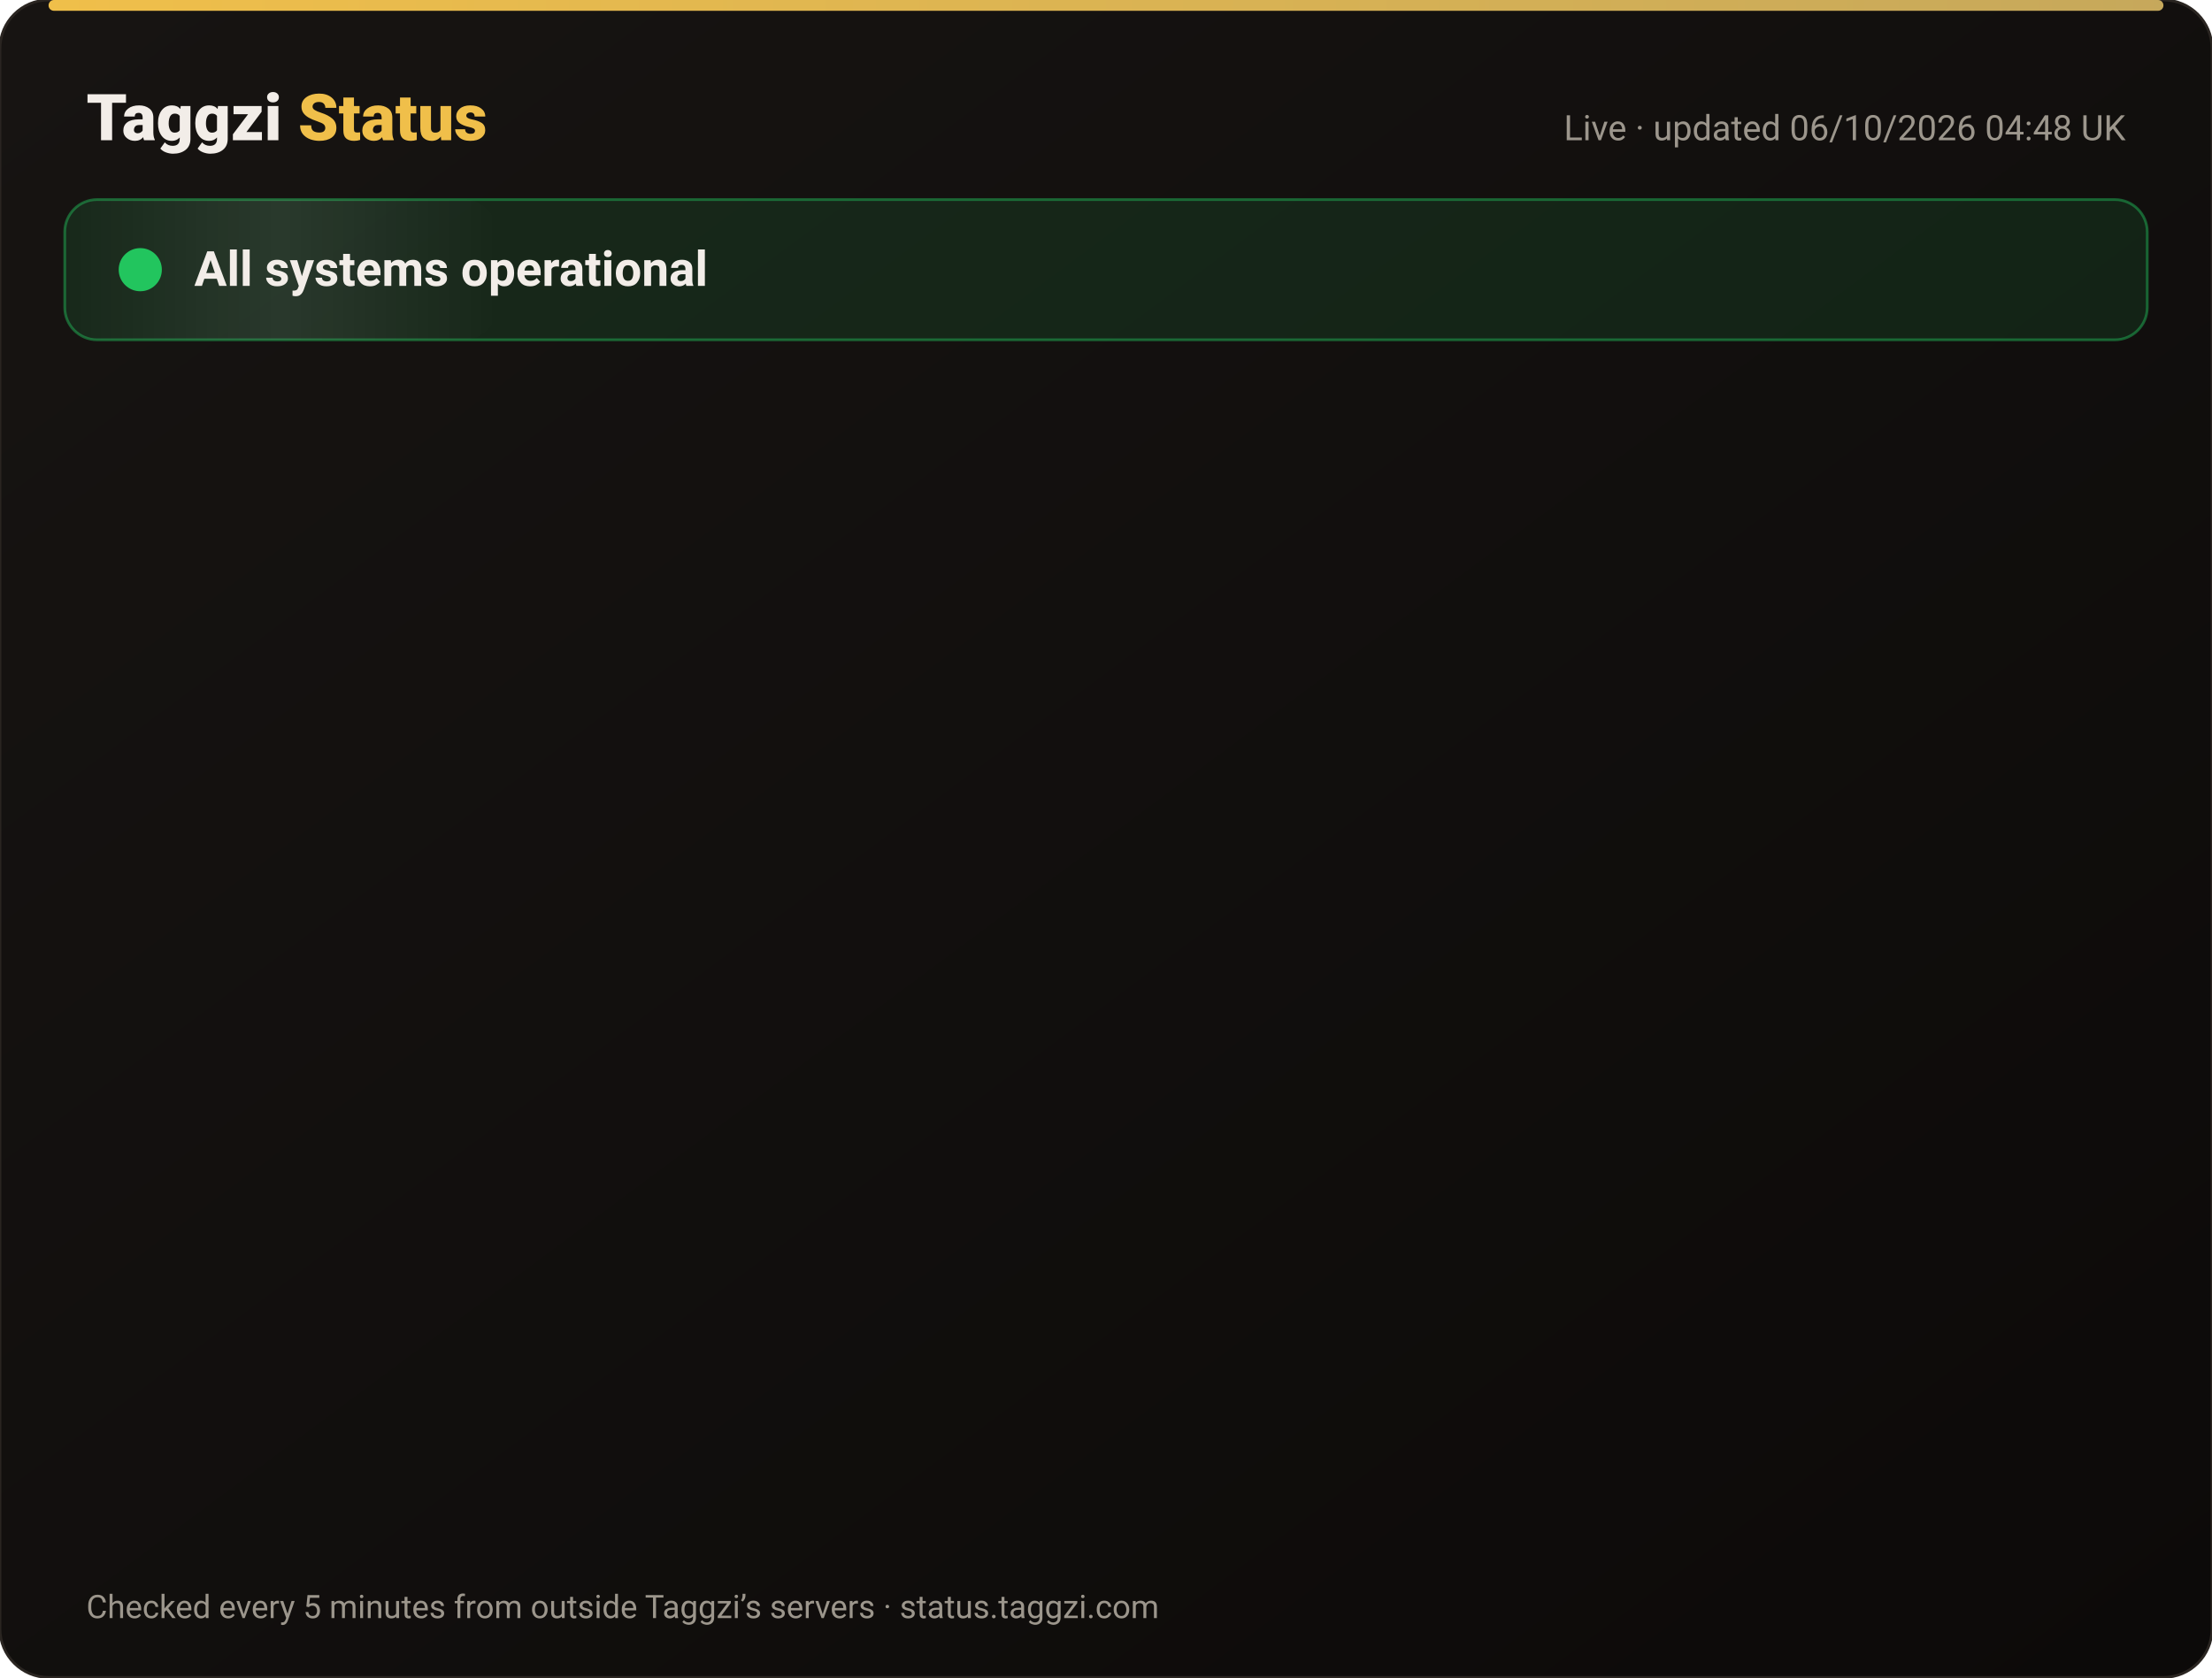
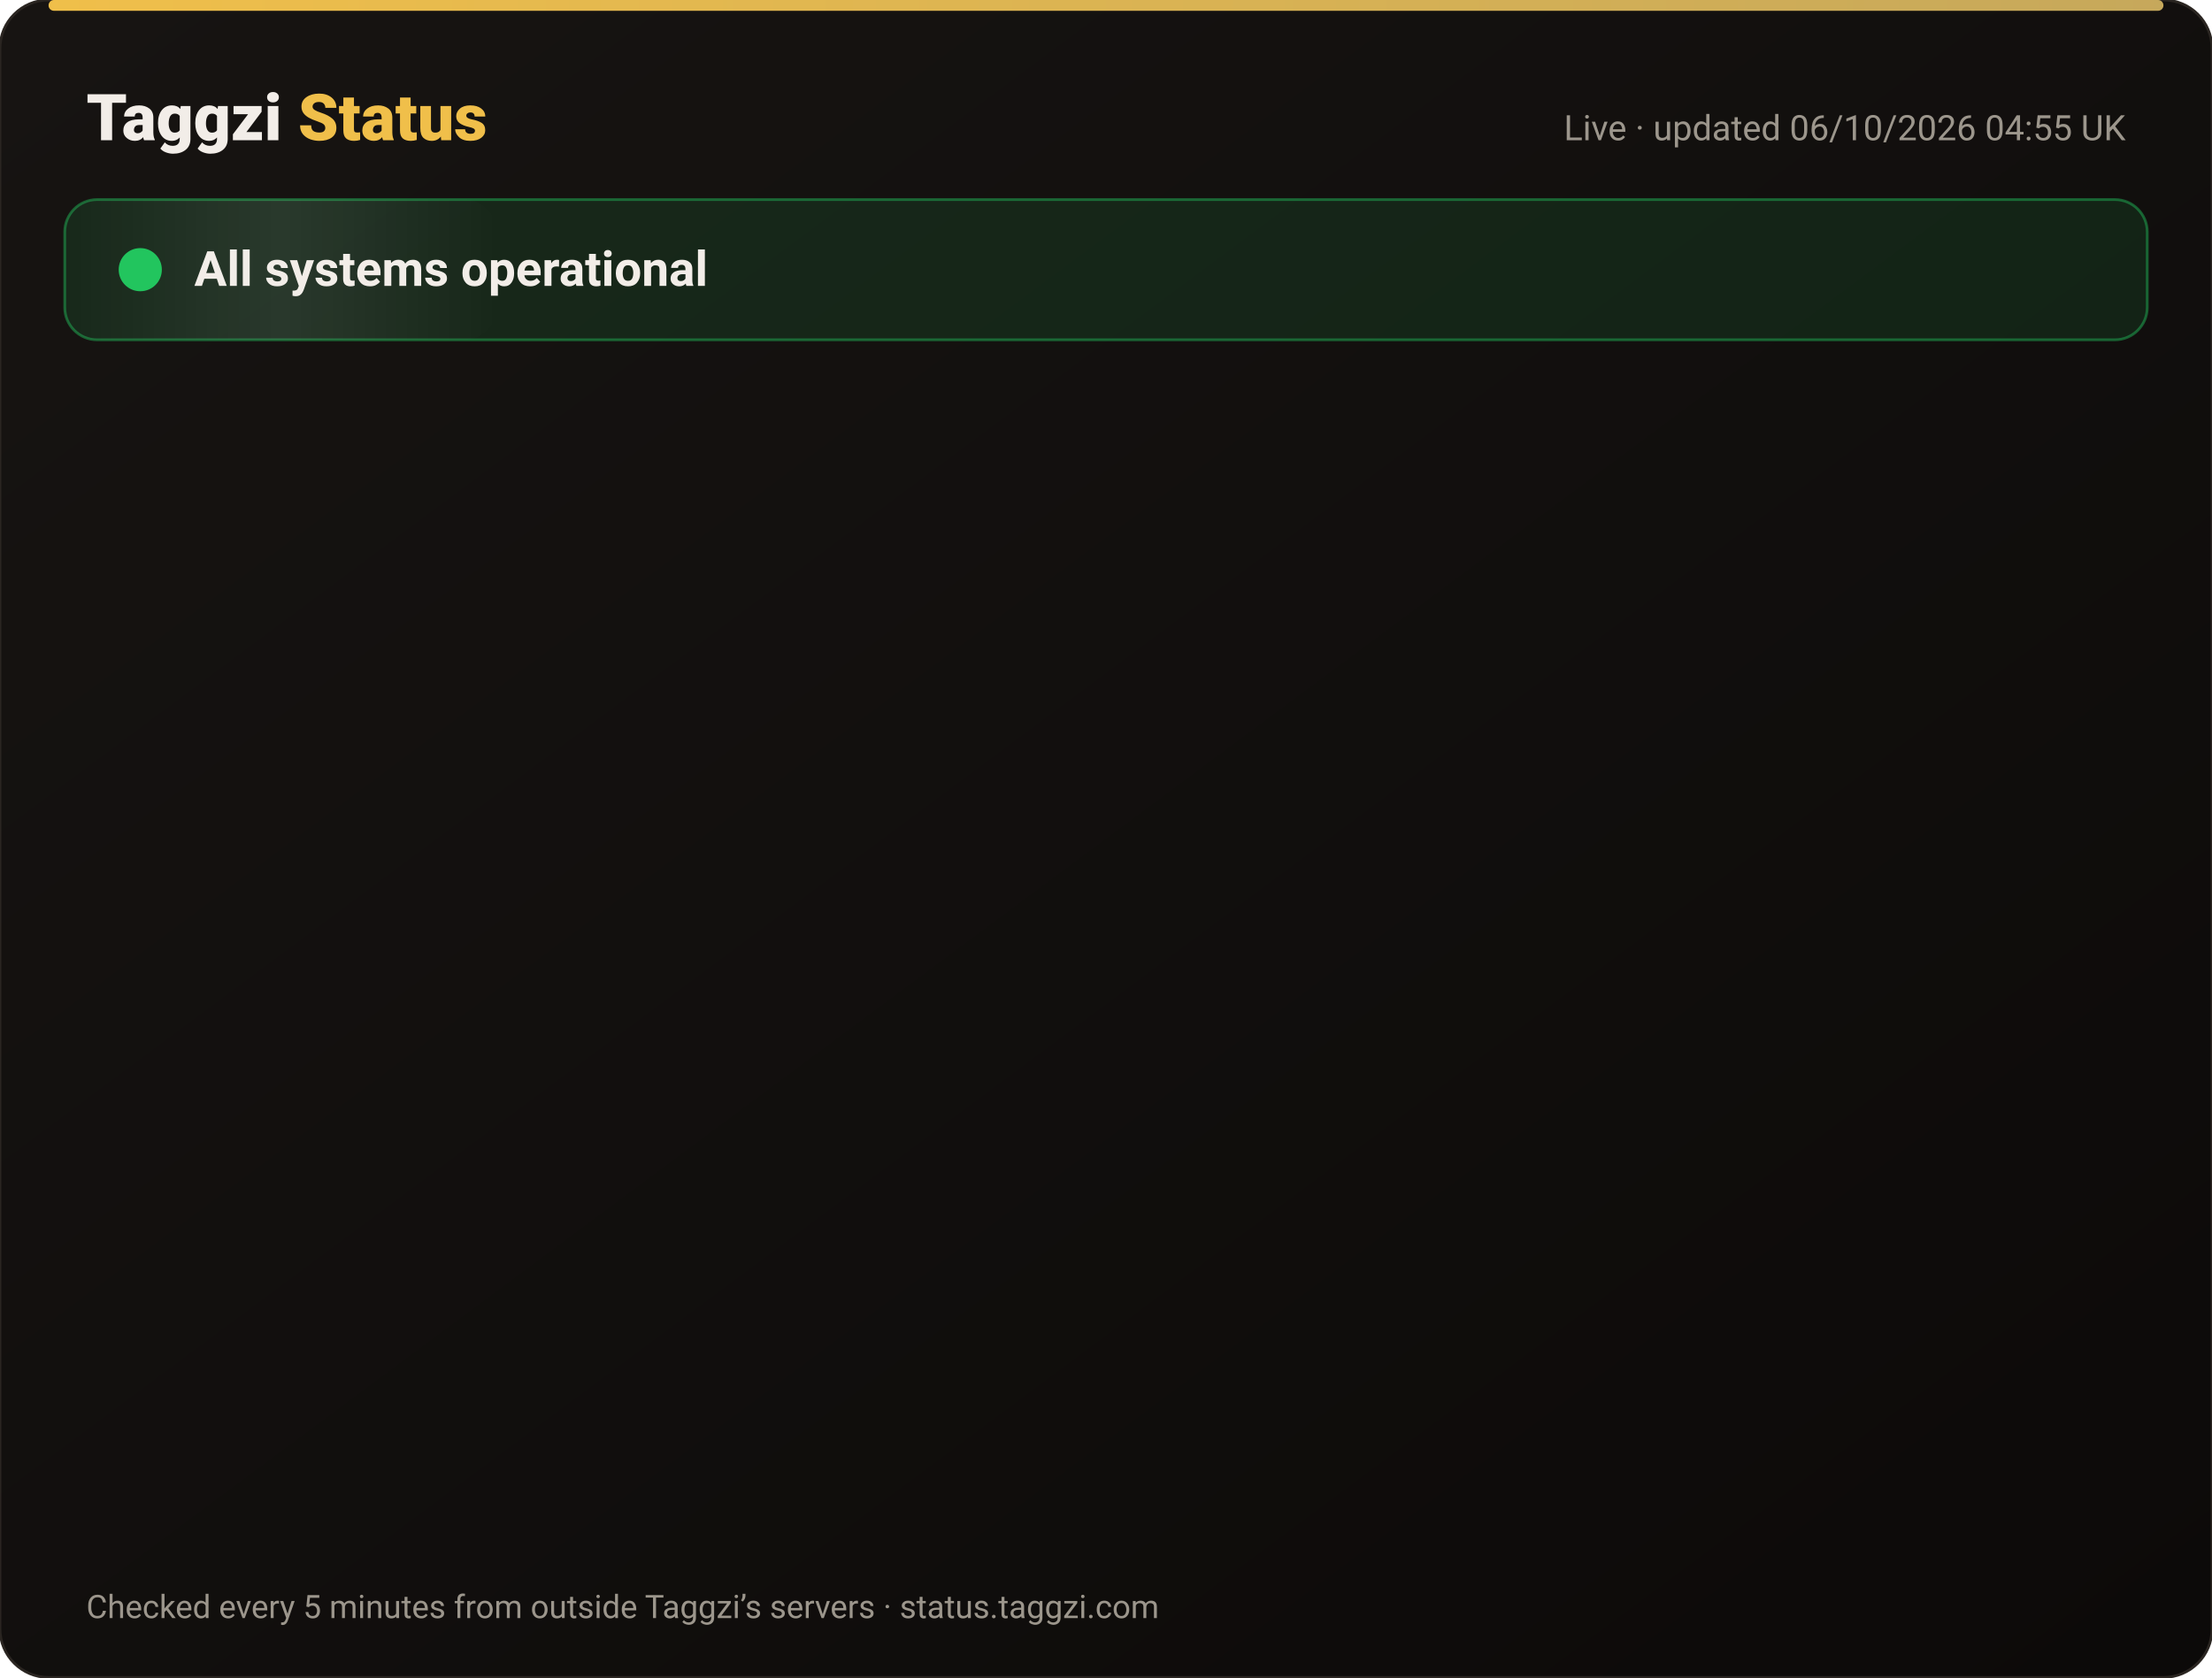
<svg xmlns="http://www.w3.org/2000/svg" width="820" height="622" viewBox="0 0 820 622" font-family="-apple-system,Segoe UI,Roboto,Helvetica,Arial,sans-serif">
  <defs>
    <linearGradient id="bg" x1="0" y1="0" x2="1" y2="1">
      <stop offset="0" stop-color="#171412" />
      <stop offset="1" stop-color="#0C0A09" />
    </linearGradient>
    <linearGradient id="gold" x1="0" x2="1">
      <stop offset="0" stop-color="#F0BF4A" />
      <stop offset="1" stop-color="#c6a85b" />
    </linearGradient>
    <linearGradient id="shine" x1="0" x2="1">
      <stop offset="0" stop-color="#fff" stop-opacity="0" />
      <stop offset=".5" stop-color="#fff" stop-opacity=".08" />
      <stop offset="1" stop-color="#fff" stop-opacity="0" />
    </linearGradient>
  </defs>
  <rect width="820" height="622" rx="18" fill="url(#bg)" stroke="#2a2521" />
  <rect x="18" y="0" width="784" height="4" rx="2" fill="url(#gold)" />
  <text x="32" y="52" font-size="24" font-weight="800" fill="#F2EDE8">Taggzi <tspan fill="#F0BF4A">Status</tspan>
  </text>
-   <text x="788" y="52" font-size="13" fill="#9C968C" text-anchor="end">Live · updated 06/10/2026 04:48 UK</text>
+   <text x="788" y="52" font-size="13" fill="#9C968C" text-anchor="end">Live · updated 06/10/2026 04:55 UK</text>
  <rect x="24" y="74" width="772" height="52" rx="12" fill="#22c55e" fill-opacity=".12" stroke="#22c55e" stroke-opacity=".45" />
  <rect x="24" y="74" width="160" height="52" rx="12" fill="url(#shine)">
    <animate attributeName="x" from="-160" to="820" dur="4s" repeatCount="indefinite" />
  </rect>
  <circle cx="52" cy="100" r="7" fill="#22c55e" />
  <circle cx="52" cy="100" r="7" fill="none" stroke="#22c55e" stroke-width="2">
    <animate attributeName="r" values="7;15;7" dur="2s" repeatCount="indefinite" />
    <animate attributeName="opacity" values=".9;0;.9" dur="2s" repeatCount="indefinite" />
  </circle>
  <text x="72" y="106" font-size="18" font-weight="700" fill="#F2EDE8">All systems operational</text>
  <g opacity="0">
    <animate attributeName="opacity" from="0" to="1" begin="0.00s" dur=".6s" fill="freeze" />
    <line x1="32" y1="188" x2="788" y2="188" stroke="#2a2521" />
    <circle cx="44" cy="166" r="6" fill="#22c55e">
      <animate attributeName="opacity" values="1;.45;1" dur="2.4s" begin="0.00s" repeatCount="indefinite" />
    </circle>
    <text x="62" y="171" font-size="15" font-weight="650" fill="#F2EDE8">Website</text>
    <text x="630" y="171" font-size="13" fill="#9C968C" text-anchor="end">100.00% uptime</text>
    <rect x="648" y="154" width="140" height="24" rx="12" fill="#22c55e" fill-opacity=".14" stroke="#22c55e" stroke-opacity=".5" />
    <text x="718" y="171" font-size="12" font-weight="700" fill="#22c55e" text-anchor="middle">Operational</text>
  </g>
  <g opacity="0">
    <animate attributeName="opacity" from="0" to="1" begin="0.15s" dur=".6s" fill="freeze" />
    <line x1="32" y1="234" x2="788" y2="234" stroke="#2a2521" />
    <circle cx="44" cy="212" r="6" fill="#22c55e">
      <animate attributeName="opacity" values="1;.45;1" dur="2.4s" begin="0.15s" repeatCount="indefinite" />
    </circle>
    <text x="62" y="217" font-size="15" font-weight="650" fill="#F2EDE8">Tag scans</text>
    <text x="630" y="217" font-size="13" fill="#9C968C" text-anchor="end">100.00% uptime</text>
    <rect x="648" y="200" width="140" height="24" rx="12" fill="#22c55e" fill-opacity=".14" stroke="#22c55e" stroke-opacity=".5" />
    <text x="718" y="217" font-size="12" font-weight="700" fill="#22c55e" text-anchor="middle">Operational</text>
  </g>
  <g opacity="0">
    <animate attributeName="opacity" from="0" to="1" begin="0.30s" dur=".6s" fill="freeze" />
    <line x1="32" y1="280" x2="788" y2="280" stroke="#2a2521" />
    <circle cx="44" cy="258" r="6" fill="#22c55e">
      <animate attributeName="opacity" values="1;.45;1" dur="2.4s" begin="0.30s" repeatCount="indefinite" />
    </circle>
    <text x="62" y="263" font-size="15" font-weight="650" fill="#F2EDE8">Manual tag lookup</text>
    <text x="630" y="263" font-size="13" fill="#9C968C" text-anchor="end">100.00% uptime</text>
    <rect x="648" y="246" width="140" height="24" rx="12" fill="#22c55e" fill-opacity=".14" stroke="#22c55e" stroke-opacity=".5" />
    <text x="718" y="263" font-size="12" font-weight="700" fill="#22c55e" text-anchor="middle">Operational</text>
  </g>
  <g opacity="0">
    <animate attributeName="opacity" from="0" to="1" begin="0.45s" dur=".6s" fill="freeze" />
    <line x1="32" y1="326" x2="788" y2="326" stroke="#2a2521" />
    <circle cx="44" cy="304" r="6" fill="#22c55e">
      <animate attributeName="opacity" values="1;.45;1" dur="2.4s" begin="0.45s" repeatCount="indefinite" />
    </circle>
    <text x="62" y="309" font-size="15" font-weight="650" fill="#F2EDE8">App &amp; login</text>
    <text x="630" y="309" font-size="13" fill="#9C968C" text-anchor="end">100.00% uptime</text>
    <rect x="648" y="292" width="140" height="24" rx="12" fill="#22c55e" fill-opacity=".14" stroke="#22c55e" stroke-opacity=".5" />
    <text x="718" y="309" font-size="12" font-weight="700" fill="#22c55e" text-anchor="middle">Operational</text>
  </g>
  <g opacity="0">
    <animate attributeName="opacity" from="0" to="1" begin="0.60s" dur=".6s" fill="freeze" />
    <line x1="32" y1="372" x2="788" y2="372" stroke="#2a2521" />
    <circle cx="44" cy="350" r="6" fill="#22c55e">
      <animate attributeName="opacity" values="1;.45;1" dur="2.4s" begin="0.60s" repeatCount="indefinite" />
    </circle>
    <text x="62" y="355" font-size="15" font-weight="650" fill="#F2EDE8">Community alerts</text>
    <text x="630" y="355" font-size="13" fill="#9C968C" text-anchor="end">100.00% uptime</text>
    <rect x="648" y="338" width="140" height="24" rx="12" fill="#22c55e" fill-opacity=".14" stroke="#22c55e" stroke-opacity=".5" />
    <text x="718" y="355" font-size="12" font-weight="700" fill="#22c55e" text-anchor="middle">Operational</text>
  </g>
  <g opacity="0">
    <animate attributeName="opacity" from="0" to="1" begin="0.75s" dur=".6s" fill="freeze" />
    <line x1="32" y1="418" x2="788" y2="418" stroke="#2a2521" />
    <circle cx="44" cy="396" r="6" fill="#22c55e">
      <animate attributeName="opacity" values="1;.45;1" dur="2.4s" begin="0.75s" repeatCount="indefinite" />
    </circle>
    <text x="62" y="401" font-size="15" font-weight="650" fill="#F2EDE8">Private calling</text>
    <text x="630" y="401" font-size="13" fill="#9C968C" text-anchor="end">100.00% uptime</text>
    <rect x="648" y="384" width="140" height="24" rx="12" fill="#22c55e" fill-opacity=".14" stroke="#22c55e" stroke-opacity=".5" />
    <text x="718" y="401" font-size="12" font-weight="700" fill="#22c55e" text-anchor="middle">Operational</text>
  </g>
  <g opacity="0">
    <animate attributeName="opacity" from="0" to="1" begin="0.90s" dur=".6s" fill="freeze" />
    <line x1="32" y1="464" x2="788" y2="464" stroke="#2a2521" />
    <circle cx="44" cy="442" r="6" fill="#22c55e">
      <animate attributeName="opacity" values="1;.45;1" dur="2.4s" begin="0.90s" repeatCount="indefinite" />
    </circle>
    <text x="62" y="447" font-size="15" font-weight="650" fill="#F2EDE8">Payments</text>
    <text x="630" y="447" font-size="13" fill="#9C968C" text-anchor="end">100.00% uptime</text>
    <rect x="648" y="430" width="140" height="24" rx="12" fill="#22c55e" fill-opacity=".14" stroke="#22c55e" stroke-opacity=".5" />
    <text x="718" y="447" font-size="12" font-weight="700" fill="#22c55e" text-anchor="middle">Operational</text>
  </g>
  <g opacity="0">
    <animate attributeName="opacity" from="0" to="1" begin="1.05s" dur=".6s" fill="freeze" />
    <line x1="32" y1="510" x2="788" y2="510" stroke="#2a2521" />
    <circle cx="44" cy="488" r="6" fill="#22c55e">
      <animate attributeName="opacity" values="1;.45;1" dur="2.4s" begin="1.05s" repeatCount="indefinite" />
    </circle>
    <text x="62" y="493" font-size="15" font-weight="650" fill="#F2EDE8">Email &amp; support</text>
    <text x="630" y="493" font-size="13" fill="#9C968C" text-anchor="end">100.00% uptime</text>
    <rect x="648" y="476" width="140" height="24" rx="12" fill="#22c55e" fill-opacity=".14" stroke="#22c55e" stroke-opacity=".5" />
    <text x="718" y="493" font-size="12" font-weight="700" fill="#22c55e" text-anchor="middle">Operational</text>
  </g>
  <g opacity="0">
    <animate attributeName="opacity" from="0" to="1" begin="1.20s" dur=".6s" fill="freeze" />
    <line x1="32" y1="556" x2="788" y2="556" stroke="#2a2521" />
    <circle cx="44" cy="534" r="6" fill="#22c55e">
      <animate attributeName="opacity" values="1;.45;1" dur="2.4s" begin="1.20s" repeatCount="indefinite" />
    </circle>
    <text x="62" y="539" font-size="15" font-weight="650" fill="#F2EDE8">Secure connection (SSL)</text>
    <text x="630" y="539" font-size="13" fill="#9C968C" text-anchor="end">100.00% uptime</text>
    <rect x="648" y="522" width="140" height="24" rx="12" fill="#22c55e" fill-opacity=".14" stroke="#22c55e" stroke-opacity=".5" />
    <text x="718" y="539" font-size="12" font-weight="700" fill="#22c55e" text-anchor="middle">Operational</text>
  </g>
  <text x="32" y="600" font-size="12" fill="#9C968C">Checked every 5 minutes from outside Taggzi’s servers · status.taggzi.com</text>
</svg>
